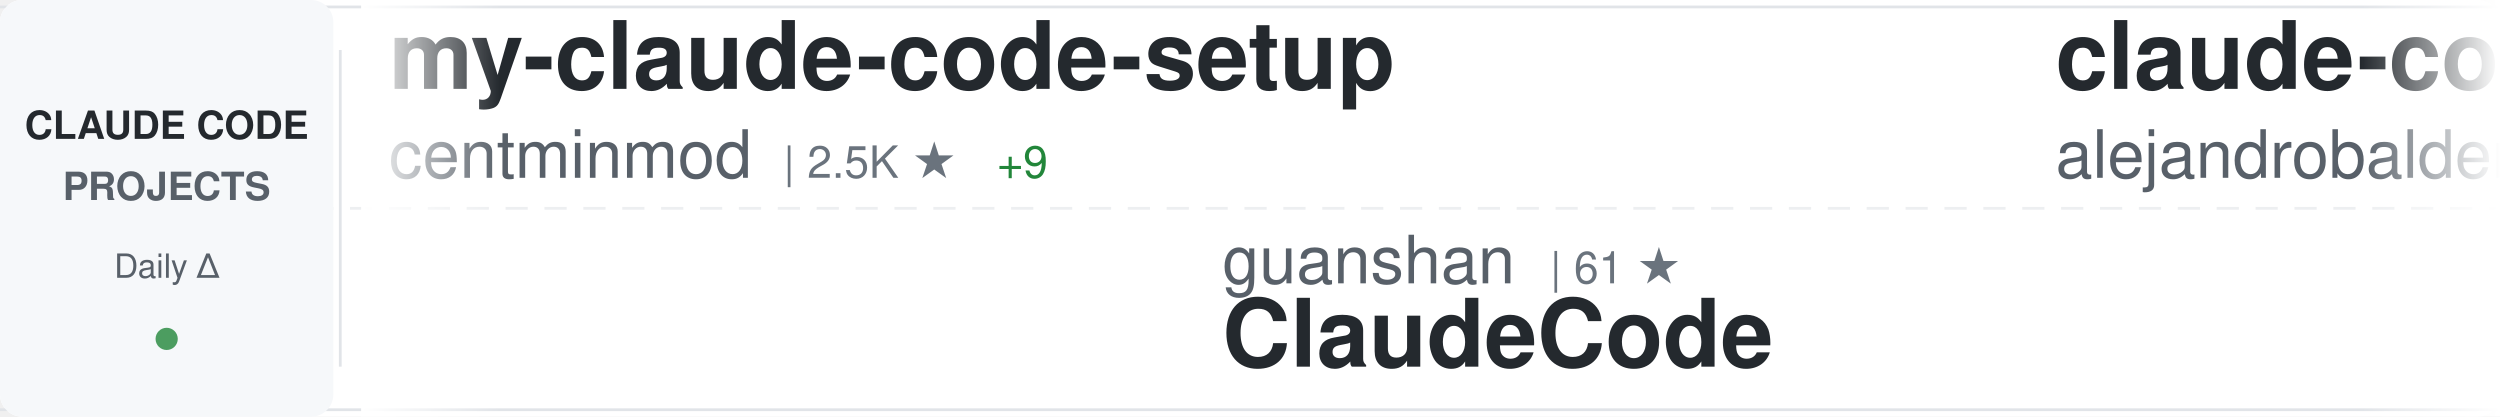
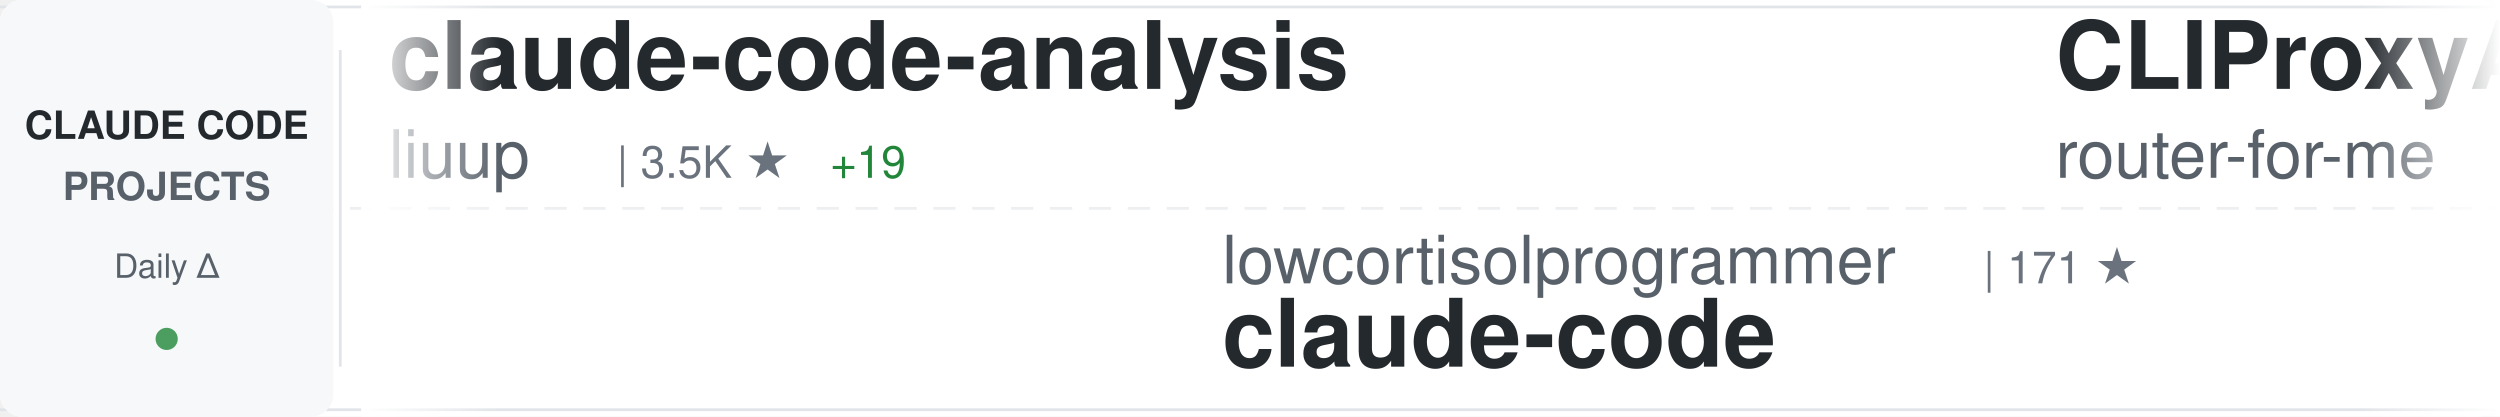
<svg xmlns="http://www.w3.org/2000/svg" width="900" height="150">
  <defs>
    <linearGradient id="awesomeLeftFade" x1="0%" y1="0%" x2="100%" y2="0%">
      <stop offset="0%" style="stop-color:#ffffff;stop-opacity:1" />
      <stop offset="100%" style="stop-color:#ffffff;stop-opacity:0" />
    </linearGradient>
    <linearGradient id="awesomeRightFade" x1="0%" y1="0%" x2="100%" y2="0%">
      <stop offset="0%" style="stop-color:#ffffff;stop-opacity:0" />
      <stop offset="100%" style="stop-color:#ffffff;stop-opacity:1" />
    </linearGradient>
  </defs>
  <rect width="900" height="150" fill="#ffffff" rx="8" />
  <rect x="0" y="2" width="900" height="1" fill="#e1e4e8" />
  <rect x="0" y="147" width="900" height="1" fill="#e1e4e8" />
  <line x1="0" y1="75" x2="900" y2="75" stroke="#e1e4e8" stroke-width="1" stroke-dasharray="8 6" opacity="0.6" />
  <rect x="0" y="0" width="120" height="150" fill="#f6f8fa" rx="8" />
  <text x="60" y="50" font-family="-apple-system, BlinkMacSystemFont, 'Segoe UI', Helvetica, Arial, sans-serif" font-size="14" font-weight="600" fill="#24292e" text-anchor="middle">CLAUDE CODE</text>
  <text x="60" y="72" font-family="-apple-system, BlinkMacSystemFont, 'Segoe UI', Helvetica, Arial, sans-serif" font-size="14" font-weight="600" fill="#586069" text-anchor="middle">PROJECTS</text>
  <text x="60" y="100" font-family="-apple-system, BlinkMacSystemFont, 'Segoe UI', Helvetica, Arial, sans-serif" font-size="12" font-weight="500" fill="#586069" text-anchor="middle">Daily Δ</text>
  <circle cx="60" cy="122" r="4" fill="#22863a" opacity="0.8" />
  <rect x="122" y="18" width="1" height="114" fill="#e1e4e8" />
  <clipPath id="awesomeTickerClip">
    <rect x="130" y="0" width="770" height="150" />
  </clipPath>
  <g clip-path="url(#awesomeTickerClip)">
    <g id="awesomeTickerItems">
      <animateTransform attributeName="transform" attributeType="XML" type="translate" from="0 0" to="-3000 0" dur="54s" repeatCount="indefinite" />
      <g transform="translate(0, 0)">
-         <text x="140" y="32" font-family="-apple-system, BlinkMacSystemFont, 'Segoe UI', Helvetica, Arial, sans-serif" font-size="34" font-weight="600" fill="#24292e">my-claude-code-setup</text>
-         <text x="140" y="64" font-family="-apple-system, BlinkMacSystemFont, 'Segoe UI', Helvetica, Arial, sans-serif" font-size="24" font-weight="400" fill="#586069">centminmod</text>
-         <text x="282" y="64" font-family="-apple-system, BlinkMacSystemFont, 'Segoe UI', Helvetica, Arial, sans-serif" font-size="16" font-weight="500" fill="#6a737d">| 2.5K ★</text>
-         <text x="359" y="64" font-family="-apple-system, BlinkMacSystemFont, 'Segoe UI', Helvetica, Arial, sans-serif" font-size="16" font-weight="500" fill="#22863a"> +9</text>
+         <text x="140" y="32" font-family="-apple-system, BlinkMacSystemFont, 'Segoe UI', Helvetica, Arial, sans-serif" font-size="34" font-weight="600" fill="#24292e">claude-code-analysis</text>
+         <text x="140" y="64" font-family="-apple-system, BlinkMacSystemFont, 'Segoe UI', Helvetica, Arial, sans-serif" font-size="24" font-weight="400" fill="#586069">liuup</text>
+         <text x="222" y="64" font-family="-apple-system, BlinkMacSystemFont, 'Segoe UI', Helvetica, Arial, sans-serif" font-size="16" font-weight="500" fill="#6a737d">| 3.5K ★</text>
+         <text x="299" y="64" font-family="-apple-system, BlinkMacSystemFont, 'Segoe UI', Helvetica, Arial, sans-serif" font-size="16" font-weight="500" fill="#22863a"> +19</text>
      </g>
      <g transform="translate(300, 0)">
-         <text x="140" y="102" font-family="-apple-system, BlinkMacSystemFont, 'Segoe UI', Helvetica, Arial, sans-serif" font-size="24" font-weight="400" fill="#586069">guanshan</text>
-         <text x="258" y="102" font-family="-apple-system, BlinkMacSystemFont, 'Segoe UI', Helvetica, Arial, sans-serif" font-size="16" font-weight="500" fill="#6a737d">| 61 ★</text>
-         <text x="140" y="132" font-family="-apple-system, BlinkMacSystemFont, 'Segoe UI', Helvetica, Arial, sans-serif" font-size="34" font-weight="600" fill="#24292e">ClaudeCode</text>
+         <text x="140" y="102" font-family="-apple-system, BlinkMacSystemFont, 'Segoe UI', Helvetica, Arial, sans-serif" font-size="24" font-weight="400" fill="#586069">lowcortisolprogrammer</text>
+         <text x="414" y="102" font-family="-apple-system, BlinkMacSystemFont, 'Segoe UI', Helvetica, Arial, sans-serif" font-size="16" font-weight="500" fill="#6a737d">| 171 ★</text>
+         <text x="140" y="132" font-family="-apple-system, BlinkMacSystemFont, 'Segoe UI', Helvetica, Arial, sans-serif" font-size="34" font-weight="600" fill="#24292e">claude-code</text>
      </g>
      <g transform="translate(600, 0)">
-         <text x="140" y="32" font-family="-apple-system, BlinkMacSystemFont, 'Segoe UI', Helvetica, Arial, sans-serif" font-size="34" font-weight="600" fill="#24292e">claude-code-from-source</text>
-         <text x="140" y="64" font-family="-apple-system, BlinkMacSystemFont, 'Segoe UI', Helvetica, Arial, sans-serif" font-size="24" font-weight="400" fill="#586069">alejandrobalderas</text>
-         <text x="366" y="64" font-family="-apple-system, BlinkMacSystemFont, 'Segoe UI', Helvetica, Arial, sans-serif" font-size="16" font-weight="500" fill="#6a737d">| 2.4K ★</text>
-         <text x="443" y="64" font-family="-apple-system, BlinkMacSystemFont, 'Segoe UI', Helvetica, Arial, sans-serif" font-size="16" font-weight="500" fill="#22863a"> +7</text>
+         <text x="140" y="32" font-family="-apple-system, BlinkMacSystemFont, 'Segoe UI', Helvetica, Arial, sans-serif" font-size="34" font-weight="600" fill="#24292e">CLIProxyAPI</text>
+         <text x="140" y="64" font-family="-apple-system, BlinkMacSystemFont, 'Segoe UI', Helvetica, Arial, sans-serif" font-size="24" font-weight="400" fill="#586069">router-for-me</text>
+         <text x="318" y="64" font-family="-apple-system, BlinkMacSystemFont, 'Segoe UI', Helvetica, Arial, sans-serif" font-size="16" font-weight="500" fill="#6a737d">| 39.4K ★</text>
+         <text x="404" y="64" font-family="-apple-system, BlinkMacSystemFont, 'Segoe UI', Helvetica, Arial, sans-serif" font-size="16" font-weight="500" fill="#22863a"> +141</text>
      </g>
      <g transform="translate(900, 0)">
-         <text x="140" y="102" font-family="-apple-system, BlinkMacSystemFont, 'Segoe UI', Helvetica, Arial, sans-serif" font-size="24" font-weight="400" fill="#586069">mehmoodosman</text>
-         <text x="306" y="102" font-family="-apple-system, BlinkMacSystemFont, 'Segoe UI', Helvetica, Arial, sans-serif" font-size="16" font-weight="500" fill="#6a737d">| 170 ★</text>
-         <text x="140" y="132" font-family="-apple-system, BlinkMacSystemFont, 'Segoe UI', Helvetica, Arial, sans-serif" font-size="34" font-weight="600" fill="#24292e">claude-code</text>
+         <text x="140" y="102" font-family="-apple-system, BlinkMacSystemFont, 'Segoe UI', Helvetica, Arial, sans-serif" font-size="24" font-weight="400" fill="#586069">affaan-m</text>
+         <text x="258" y="102" font-family="-apple-system, BlinkMacSystemFont, 'Segoe UI', Helvetica, Arial, sans-serif" font-size="16" font-weight="500" fill="#6a737d">| 226.6K ★</text>
+         <text x="353" y="102" font-family="-apple-system, BlinkMacSystemFont, 'Segoe UI', Helvetica, Arial, sans-serif" font-size="16" font-weight="500" fill="#22863a"> +374</text>
+         <text x="140" y="132" font-family="-apple-system, BlinkMacSystemFont, 'Segoe UI', Helvetica, Arial, sans-serif" font-size="34" font-weight="600" fill="#24292e">ECC</text>
      </g>
      <g transform="translate(1200, 0)">
-         <text x="140" y="32" font-family="-apple-system, BlinkMacSystemFont, 'Segoe UI', Helvetica, Arial, sans-serif" font-size="34" font-weight="600" fill="#24292e">claude-code-hub</text>
-         <text x="140" y="64" font-family="-apple-system, BlinkMacSystemFont, 'Segoe UI', Helvetica, Arial, sans-serif" font-size="24" font-weight="400" fill="#586069">ding113</text>
-         <text x="246" y="64" font-family="-apple-system, BlinkMacSystemFont, 'Segoe UI', Helvetica, Arial, sans-serif" font-size="16" font-weight="500" fill="#6a737d">| 3.2K ★</text>
-         <text x="323" y="64" font-family="-apple-system, BlinkMacSystemFont, 'Segoe UI', Helvetica, Arial, sans-serif" font-size="16" font-weight="500" fill="#22863a"> +1</text>
+         <text x="140" y="32" font-family="-apple-system, BlinkMacSystemFont, 'Segoe UI', Helvetica, Arial, sans-serif" font-size="34" font-weight="600" fill="#24292e">claude-code-source-build</text>
+         <text x="140" y="64" font-family="-apple-system, BlinkMacSystemFont, 'Segoe UI', Helvetica, Arial, sans-serif" font-size="24" font-weight="400" fill="#586069">andrew-kramer-inno</text>
+         <text x="378" y="64" font-family="-apple-system, BlinkMacSystemFont, 'Segoe UI', Helvetica, Arial, sans-serif" font-size="16" font-weight="500" fill="#6a737d">| 593 ★</text>
      </g>
      <g transform="translate(1500, 0)">
-         <text x="140" y="102" font-family="-apple-system, BlinkMacSystemFont, 'Segoe UI', Helvetica, Arial, sans-serif" font-size="24" font-weight="400" fill="#586069">anthropics</text>
-         <text x="282" y="102" font-family="-apple-system, BlinkMacSystemFont, 'Segoe UI', Helvetica, Arial, sans-serif" font-size="16" font-weight="500" fill="#6a737d">| 899 ★</text>
-         <text x="350" y="102" font-family="-apple-system, BlinkMacSystemFont, 'Segoe UI', Helvetica, Arial, sans-serif" font-size="16" font-weight="500" fill="#22863a"> +3</text>
-         <text x="140" y="132" font-family="-apple-system, BlinkMacSystemFont, 'Segoe UI', Helvetica, Arial, sans-serif" font-size="34" font-weight="600" fill="#24292e">claude-code-base-action</text>
+         <text x="140" y="102" font-family="-apple-system, BlinkMacSystemFont, 'Segoe UI', Helvetica, Arial, sans-serif" font-size="24" font-weight="400" fill="#586069">Maciek-roboblog</text>
+         <text x="342" y="102" font-family="-apple-system, BlinkMacSystemFont, 'Segoe UI', Helvetica, Arial, sans-serif" font-size="16" font-weight="500" fill="#6a737d">| 8.4K ★</text>
+         <text x="419" y="102" font-family="-apple-system, BlinkMacSystemFont, 'Segoe UI', Helvetica, Arial, sans-serif" font-size="16" font-weight="500" fill="#22863a"> +11</text>
+         <text x="140" y="132" font-family="-apple-system, BlinkMacSystemFont, 'Segoe UI', Helvetica, Arial, sans-serif" font-size="34" font-weight="600" fill="#24292e">Claude-Code-Usage-Monito...</text>
      </g>
      <g transform="translate(1800, 0)">
        <text x="140" y="32" font-family="-apple-system, BlinkMacSystemFont, 'Segoe UI', Helvetica, Arial, sans-serif" font-size="34" font-weight="600" fill="#24292e">claude-code</text>
-         <text x="140" y="64" font-family="-apple-system, BlinkMacSystemFont, 'Segoe UI', Helvetica, Arial, sans-serif" font-size="24" font-weight="400" fill="#586069">lowcortisolprogrammer</text>
-         <text x="414" y="64" font-family="-apple-system, BlinkMacSystemFont, 'Segoe UI', Helvetica, Arial, sans-serif" font-size="16" font-weight="500" fill="#6a737d">| 171 ★</text>
+         <text x="140" y="64" font-family="-apple-system, BlinkMacSystemFont, 'Segoe UI', Helvetica, Arial, sans-serif" font-size="24" font-weight="400" fill="#586069">VineeTagarwaL-code</text>
+         <text x="378" y="64" font-family="-apple-system, BlinkMacSystemFont, 'Segoe UI', Helvetica, Arial, sans-serif" font-size="16" font-weight="500" fill="#6a737d">| 276 ★</text>
      </g>
      <g transform="translate(2100, 0)">
-         <text x="140" y="102" font-family="-apple-system, BlinkMacSystemFont, 'Segoe UI', Helvetica, Arial, sans-serif" font-size="24" font-weight="400" fill="#586069">musistudio</text>
-         <text x="282" y="102" font-family="-apple-system, BlinkMacSystemFont, 'Segoe UI', Helvetica, Arial, sans-serif" font-size="16" font-weight="500" fill="#6a737d">| 35.6K ★</text>
-         <text x="368" y="102" font-family="-apple-system, BlinkMacSystemFont, 'Segoe UI', Helvetica, Arial, sans-serif" font-size="16" font-weight="500" fill="#22863a"> +27</text>
-         <text x="140" y="132" font-family="-apple-system, BlinkMacSystemFont, 'Segoe UI', Helvetica, Arial, sans-serif" font-size="34" font-weight="600" fill="#24292e">claude-code-router</text>
+         <text x="140" y="102" font-family="-apple-system, BlinkMacSystemFont, 'Segoe UI', Helvetica, Arial, sans-serif" font-size="24" font-weight="400" fill="#586069">Windy3f3f3f3f</text>
+         <text x="318" y="102" font-family="-apple-system, BlinkMacSystemFont, 'Segoe UI', Helvetica, Arial, sans-serif" font-size="16" font-weight="500" fill="#6a737d">| 2.2K ★</text>
+         <text x="395" y="102" font-family="-apple-system, BlinkMacSystemFont, 'Segoe UI', Helvetica, Arial, sans-serif" font-size="16" font-weight="500" fill="#22863a"> +43</text>
+         <text x="140" y="132" font-family="-apple-system, BlinkMacSystemFont, 'Segoe UI', Helvetica, Arial, sans-serif" font-size="34" font-weight="600" fill="#24292e">claude-code-from-scratch</text>
      </g>
      <g transform="translate(2400, 0)">
-         <text x="140" y="32" font-family="-apple-system, BlinkMacSystemFont, 'Segoe UI', Helvetica, Arial, sans-serif" font-size="34" font-weight="600" fill="#24292e">claude-code-telegram</text>
-         <text x="140" y="64" font-family="-apple-system, BlinkMacSystemFont, 'Segoe UI', Helvetica, Arial, sans-serif" font-size="24" font-weight="400" fill="#586069">RichardAtCT</text>
-         <text x="294" y="64" font-family="-apple-system, BlinkMacSystemFont, 'Segoe UI', Helvetica, Arial, sans-serif" font-size="16" font-weight="500" fill="#6a737d">| 2.7K ★</text>
+         <text x="140" y="32" font-family="-apple-system, BlinkMacSystemFont, 'Segoe UI', Helvetica, Arial, sans-serif" font-size="34" font-weight="600" fill="#24292e">claude-code-rust</text>
+         <text x="140" y="64" font-family="-apple-system, BlinkMacSystemFont, 'Segoe UI', Helvetica, Arial, sans-serif" font-size="24" font-weight="400" fill="#586069">lorryjovens-hub</text>
+         <text x="342" y="64" font-family="-apple-system, BlinkMacSystemFont, 'Segoe UI', Helvetica, Arial, sans-serif" font-size="16" font-weight="500" fill="#6a737d">| 1.7K ★</text>
      </g>
      <g transform="translate(2700, 0)">
-         <text x="140" y="102" font-family="-apple-system, BlinkMacSystemFont, 'Segoe UI', Helvetica, Arial, sans-serif" font-size="24" font-weight="400" fill="#586069">Windy3f3f3f3f</text>
-         <text x="318" y="102" font-family="-apple-system, BlinkMacSystemFont, 'Segoe UI', Helvetica, Arial, sans-serif" font-size="16" font-weight="500" fill="#6a737d">| 2.2K ★</text>
-         <text x="395" y="102" font-family="-apple-system, BlinkMacSystemFont, 'Segoe UI', Helvetica, Arial, sans-serif" font-size="16" font-weight="500" fill="#22863a"> +45</text>
-         <text x="140" y="132" font-family="-apple-system, BlinkMacSystemFont, 'Segoe UI', Helvetica, Arial, sans-serif" font-size="34" font-weight="600" fill="#24292e">claude-code-from-scratch</text>
+         <text x="140" y="102" font-family="-apple-system, BlinkMacSystemFont, 'Segoe UI', Helvetica, Arial, sans-serif" font-size="24" font-weight="400" fill="#586069">chauncygu</text>
+         <text x="270" y="102" font-family="-apple-system, BlinkMacSystemFont, 'Segoe UI', Helvetica, Arial, sans-serif" font-size="16" font-weight="500" fill="#6a737d">| 2.7K ★</text>
+         <text x="347" y="102" font-family="-apple-system, BlinkMacSystemFont, 'Segoe UI', Helvetica, Arial, sans-serif" font-size="16" font-weight="500" fill="#22863a"> +5</text>
+         <text x="140" y="132" font-family="-apple-system, BlinkMacSystemFont, 'Segoe UI', Helvetica, Arial, sans-serif" font-size="34" font-weight="600" fill="#24292e">collection-claude-code-s...</text>
      </g>
      <g transform="translate(3000, 0)">
-         <text x="140" y="32" font-family="-apple-system, BlinkMacSystemFont, 'Segoe UI', Helvetica, Arial, sans-serif" font-size="34" font-weight="600" fill="#24292e">my-claude-code-setup</text>
-         <text x="140" y="64" font-family="-apple-system, BlinkMacSystemFont, 'Segoe UI', Helvetica, Arial, sans-serif" font-size="24" font-weight="400" fill="#586069">centminmod</text>
-         <text x="282" y="64" font-family="-apple-system, BlinkMacSystemFont, 'Segoe UI', Helvetica, Arial, sans-serif" font-size="16" font-weight="500" fill="#6a737d">| 2.5K ★</text>
-         <text x="359" y="64" font-family="-apple-system, BlinkMacSystemFont, 'Segoe UI', Helvetica, Arial, sans-serif" font-size="16" font-weight="500" fill="#22863a"> +9</text>
+         <text x="140" y="32" font-family="-apple-system, BlinkMacSystemFont, 'Segoe UI', Helvetica, Arial, sans-serif" font-size="34" font-weight="600" fill="#24292e">claude-code-analysis</text>
+         <text x="140" y="64" font-family="-apple-system, BlinkMacSystemFont, 'Segoe UI', Helvetica, Arial, sans-serif" font-size="24" font-weight="400" fill="#586069">liuup</text>
+         <text x="222" y="64" font-family="-apple-system, BlinkMacSystemFont, 'Segoe UI', Helvetica, Arial, sans-serif" font-size="16" font-weight="500" fill="#6a737d">| 3.5K ★</text>
+         <text x="299" y="64" font-family="-apple-system, BlinkMacSystemFont, 'Segoe UI', Helvetica, Arial, sans-serif" font-size="16" font-weight="500" fill="#22863a"> +19</text>
      </g>
      <g transform="translate(3300, 0)">
-         <text x="140" y="102" font-family="-apple-system, BlinkMacSystemFont, 'Segoe UI', Helvetica, Arial, sans-serif" font-size="24" font-weight="400" fill="#586069">guanshan</text>
-         <text x="258" y="102" font-family="-apple-system, BlinkMacSystemFont, 'Segoe UI', Helvetica, Arial, sans-serif" font-size="16" font-weight="500" fill="#6a737d">| 61 ★</text>
-         <text x="140" y="132" font-family="-apple-system, BlinkMacSystemFont, 'Segoe UI', Helvetica, Arial, sans-serif" font-size="34" font-weight="600" fill="#24292e">ClaudeCode</text>
+         <text x="140" y="102" font-family="-apple-system, BlinkMacSystemFont, 'Segoe UI', Helvetica, Arial, sans-serif" font-size="24" font-weight="400" fill="#586069">lowcortisolprogrammer</text>
+         <text x="414" y="102" font-family="-apple-system, BlinkMacSystemFont, 'Segoe UI', Helvetica, Arial, sans-serif" font-size="16" font-weight="500" fill="#6a737d">| 171 ★</text>
+         <text x="140" y="132" font-family="-apple-system, BlinkMacSystemFont, 'Segoe UI', Helvetica, Arial, sans-serif" font-size="34" font-weight="600" fill="#24292e">claude-code</text>
      </g>
      <g transform="translate(3600, 0)">
-         <text x="140" y="32" font-family="-apple-system, BlinkMacSystemFont, 'Segoe UI', Helvetica, Arial, sans-serif" font-size="34" font-weight="600" fill="#24292e">claude-code-from-source</text>
-         <text x="140" y="64" font-family="-apple-system, BlinkMacSystemFont, 'Segoe UI', Helvetica, Arial, sans-serif" font-size="24" font-weight="400" fill="#586069">alejandrobalderas</text>
-         <text x="366" y="64" font-family="-apple-system, BlinkMacSystemFont, 'Segoe UI', Helvetica, Arial, sans-serif" font-size="16" font-weight="500" fill="#6a737d">| 2.4K ★</text>
-         <text x="443" y="64" font-family="-apple-system, BlinkMacSystemFont, 'Segoe UI', Helvetica, Arial, sans-serif" font-size="16" font-weight="500" fill="#22863a"> +7</text>
+         <text x="140" y="32" font-family="-apple-system, BlinkMacSystemFont, 'Segoe UI', Helvetica, Arial, sans-serif" font-size="34" font-weight="600" fill="#24292e">CLIProxyAPI</text>
+         <text x="140" y="64" font-family="-apple-system, BlinkMacSystemFont, 'Segoe UI', Helvetica, Arial, sans-serif" font-size="24" font-weight="400" fill="#586069">router-for-me</text>
+         <text x="318" y="64" font-family="-apple-system, BlinkMacSystemFont, 'Segoe UI', Helvetica, Arial, sans-serif" font-size="16" font-weight="500" fill="#6a737d">| 39.4K ★</text>
+         <text x="404" y="64" font-family="-apple-system, BlinkMacSystemFont, 'Segoe UI', Helvetica, Arial, sans-serif" font-size="16" font-weight="500" fill="#22863a"> +141</text>
      </g>
      <g transform="translate(3900, 0)">
-         <text x="140" y="102" font-family="-apple-system, BlinkMacSystemFont, 'Segoe UI', Helvetica, Arial, sans-serif" font-size="24" font-weight="400" fill="#586069">mehmoodosman</text>
-         <text x="306" y="102" font-family="-apple-system, BlinkMacSystemFont, 'Segoe UI', Helvetica, Arial, sans-serif" font-size="16" font-weight="500" fill="#6a737d">| 170 ★</text>
-         <text x="140" y="132" font-family="-apple-system, BlinkMacSystemFont, 'Segoe UI', Helvetica, Arial, sans-serif" font-size="34" font-weight="600" fill="#24292e">claude-code</text>
+         <text x="140" y="102" font-family="-apple-system, BlinkMacSystemFont, 'Segoe UI', Helvetica, Arial, sans-serif" font-size="24" font-weight="400" fill="#586069">affaan-m</text>
+         <text x="258" y="102" font-family="-apple-system, BlinkMacSystemFont, 'Segoe UI', Helvetica, Arial, sans-serif" font-size="16" font-weight="500" fill="#6a737d">| 226.6K ★</text>
+         <text x="353" y="102" font-family="-apple-system, BlinkMacSystemFont, 'Segoe UI', Helvetica, Arial, sans-serif" font-size="16" font-weight="500" fill="#22863a"> +374</text>
+         <text x="140" y="132" font-family="-apple-system, BlinkMacSystemFont, 'Segoe UI', Helvetica, Arial, sans-serif" font-size="34" font-weight="600" fill="#24292e">ECC</text>
      </g>
    </g>
  </g>
  <rect x="130" y="0" width="50" height="150" fill="url(#awesomeLeftFade)" />
  <rect x="850" y="0" width="50" height="150" fill="url(#awesomeRightFade)" />
</svg>
